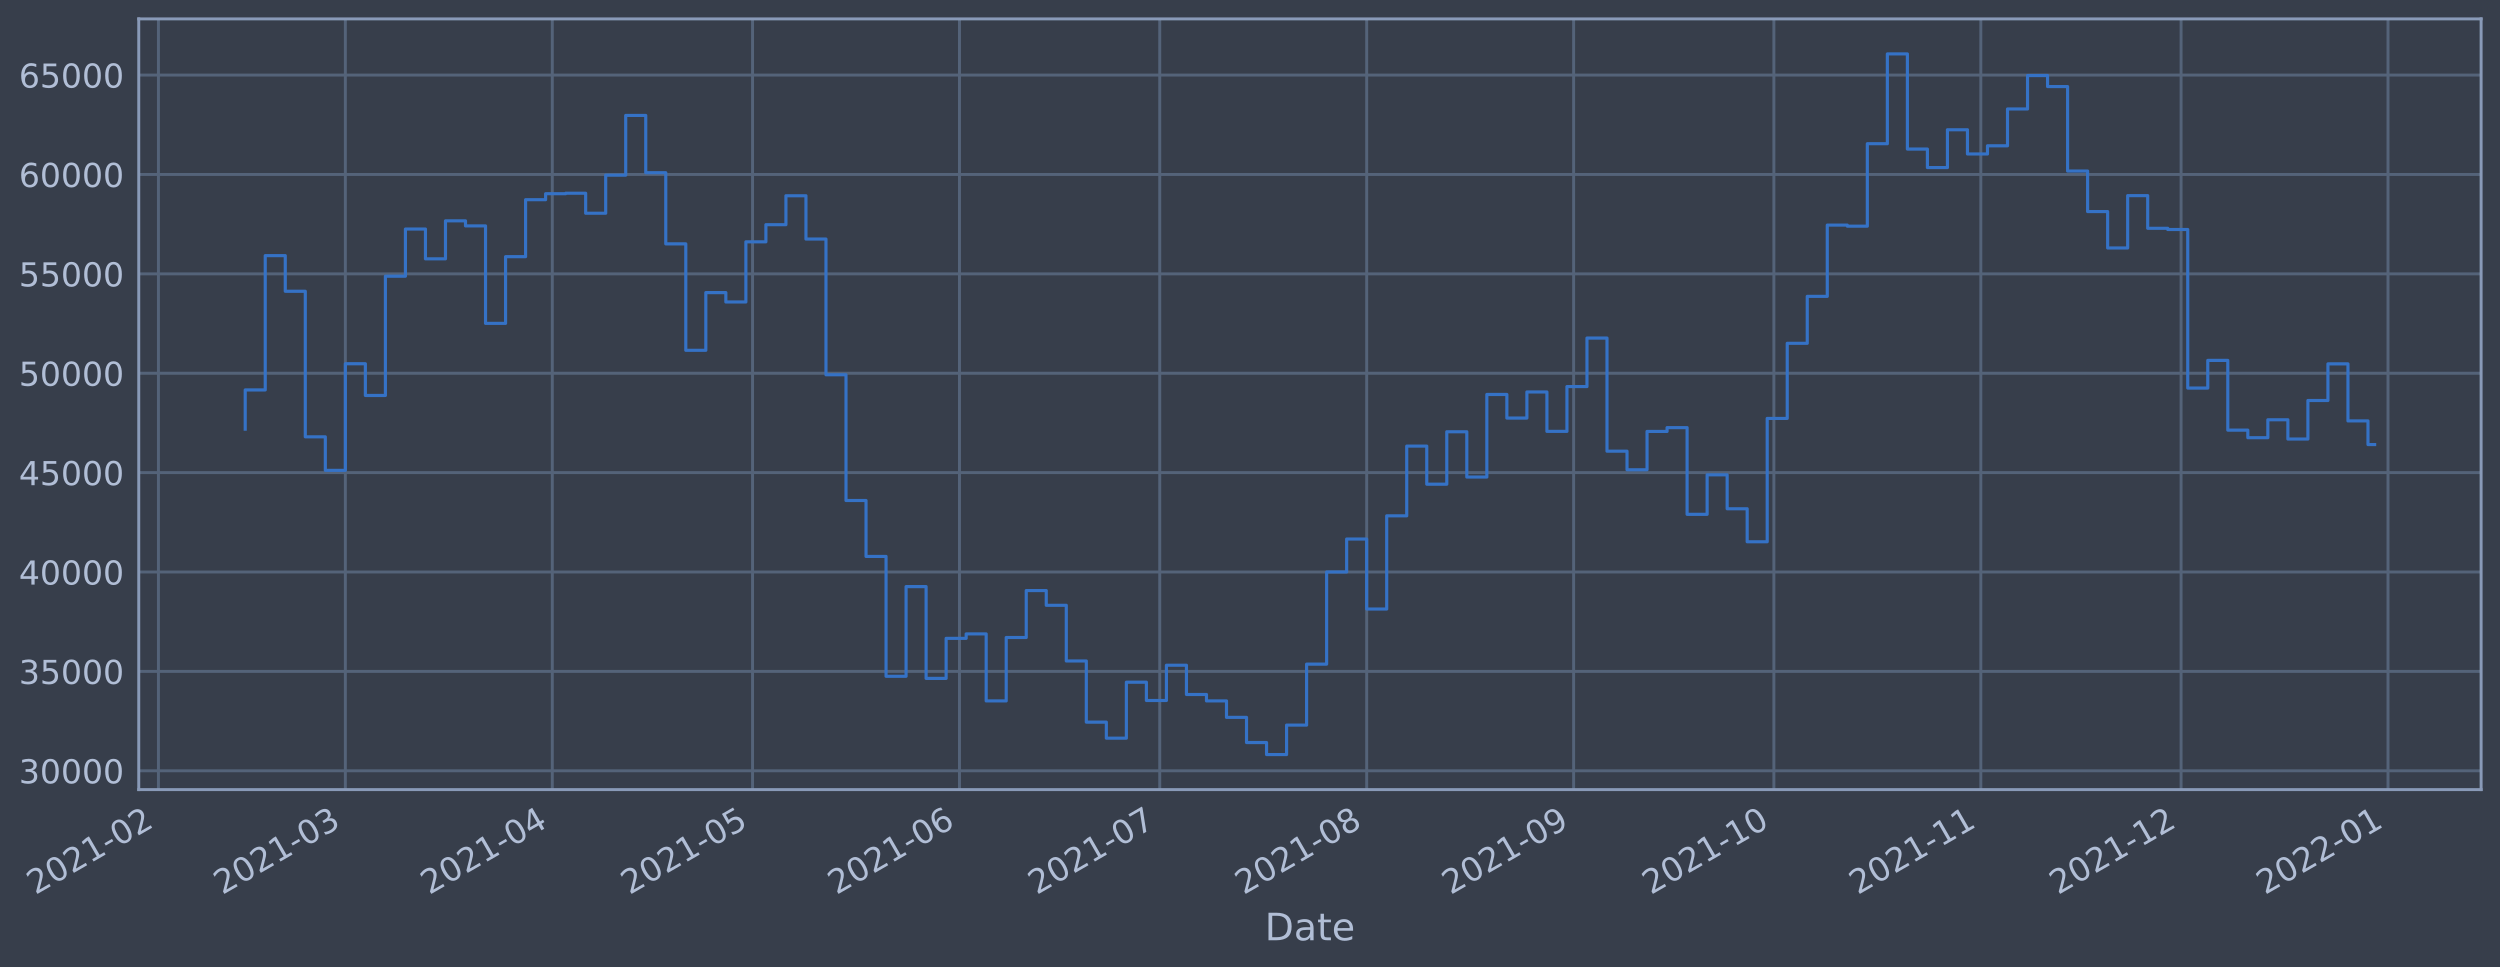
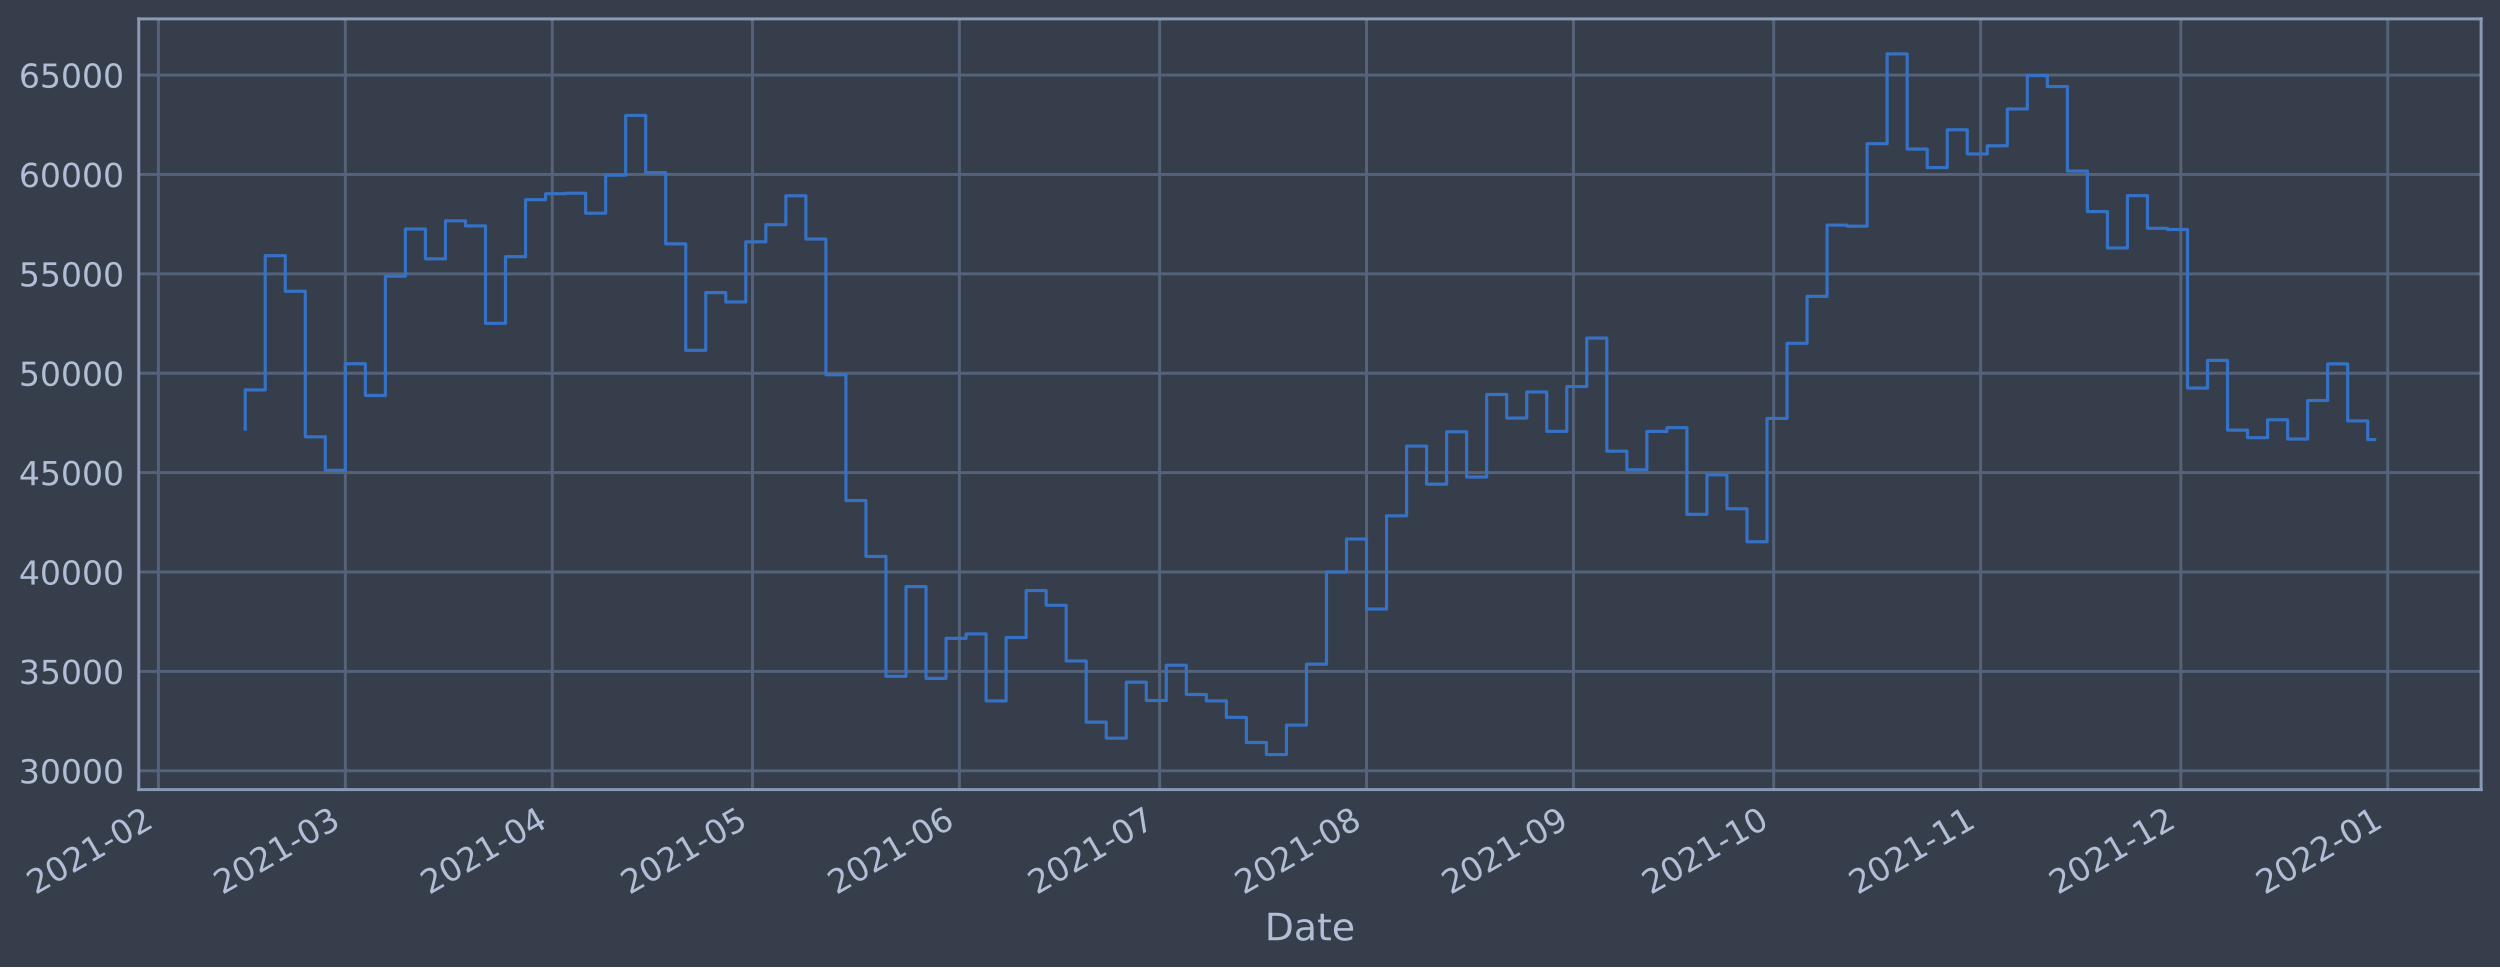
<svg xmlns="http://www.w3.org/2000/svg" xmlns:xlink="http://www.w3.org/1999/xlink" width="952.884pt" height="368.58pt" viewBox="0 0 952.884 368.58" version="1.1">
  <defs>
    <style type="text/css">*{stroke-linejoin: round; stroke-linecap: butt}</style>
  </defs>
  <g id="figure_1">
    <g id="patch_1">
      <path d="M 0 368.58  L 952.884 368.58  L 952.884 0  L 0 0  z " style="fill: #373e4b" />
    </g>
    <g id="axes_1">
      <g id="patch_2">
        <path d="M 52.884 300.96  L 945.684 300.96  L 945.684 7.2  L 52.884 7.2  z " style="fill: #373e4b" />
      </g>
      <g id="matplotlib.axis_1">
        <g id="xtick_1">
          <g id="line2d_1">
-             <path d="M 60.389 300.96  L 60.389 7.2  " clip-path="url(#pfb10d184de)" style="fill: none; stroke: #546379; stroke-width: 1.12; stroke-linecap: square" />
+             <path d="M 60.394 300.96  L 60.394 7.2  " clip-path="url(#pb49ba6c6cc)" style="fill: none; stroke: #546379; stroke-width: 1.12; stroke-linecap: square" />
          </g>
          <g id="line2d_2" />
          <g id="text_1">
-             <g style="fill: #b1bed6" transform="translate(13.48584 341.1745)rotate(-30)scale(0.126 -0.126)">
+             <g style="fill: #b1bed6" transform="translate(13.49024 341.1745)rotate(-30)scale(0.126 -0.126)">
              <defs>
                <path id="DejaVuSans-32" d="M 1228 531  L 3431 531  L 3431 0  L 469 0  L 469 531  Q 828 903 1448 1529  Q 2069 2156 2228 2338  Q 2531 2678 2651 2914  Q 2772 3150 2772 3378  Q 2772 3750 2511 3984  Q 2250 4219 1831 4219  Q 1534 4219 1204 4116  Q 875 4013 500 3803  L 500 4441  Q 881 4594 1212 4672  Q 1544 4750 1819 4750  Q 2544 4750 2975 4387  Q 3406 4025 3406 3419  Q 3406 3131 3298 2873  Q 3191 2616 2906 2266  Q 2828 2175 2409 1742  Q 1991 1309 1228 531  z " transform="scale(0.015625)" />
                <path id="DejaVuSans-30" d="M 2034 4250  Q 1547 4250 1301 3770  Q 1056 3291 1056 2328  Q 1056 1369 1301 889  Q 1547 409 2034 409  Q 2525 409 2770 889  Q 3016 1369 3016 2328  Q 3016 3291 2770 3770  Q 2525 4250 2034 4250  z M 2034 4750  Q 2819 4750 3233 4129  Q 3647 3509 3647 2328  Q 3647 1150 3233 529  Q 2819 -91 2034 -91  Q 1250 -91 836 529  Q 422 1150 422 2328  Q 422 3509 836 4129  Q 1250 4750 2034 4750  z " transform="scale(0.015625)" />
                <path id="DejaVuSans-31" d="M 794 531  L 1825 531  L 1825 4091  L 703 3866  L 703 4441  L 1819 4666  L 2450 4666  L 2450 531  L 3481 531  L 3481 0  L 794 0  L 794 531  z " transform="scale(0.015625)" />
                <path id="DejaVuSans-2d" d="M 313 2009  L 1997 2009  L 1997 1497  L 313 1497  L 313 2009  z " transform="scale(0.015625)" />
              </defs>
              <use xlink:href="#DejaVuSans-32" />
              <use xlink:href="#DejaVuSans-30" x="63.623" />
              <use xlink:href="#DejaVuSans-32" x="127.246" />
              <use xlink:href="#DejaVuSans-31" x="190.869" />
              <use xlink:href="#DejaVuSans-2d" x="254.492" />
              <use xlink:href="#DejaVuSans-30" x="290.576" />
              <use xlink:href="#DejaVuSans-32" x="354.199" />
            </g>
          </g>
        </g>
        <g id="xtick_2">
          <g id="line2d_3">
-             <path d="M 131.631 300.96  L 131.631 7.2  " clip-path="url(#pfb10d184de)" style="fill: none; stroke: #546379; stroke-width: 1.12; stroke-linecap: square" />
+             <path d="M 131.626 300.96  L 131.626 7.2  " clip-path="url(#pb49ba6c6cc)" style="fill: none; stroke: #546379; stroke-width: 1.12; stroke-linecap: square" />
          </g>
          <g id="line2d_4" />
          <g id="text_2">
-             <g style="fill: #b1bed6" transform="translate(84.72743 341.1745)rotate(-30)scale(0.126 -0.126)">
+             <g style="fill: #b1bed6" transform="translate(84.72236 341.1745)rotate(-30)scale(0.126 -0.126)">
              <defs>
                <path id="DejaVuSans-33" d="M 2597 2516  Q 3050 2419 3304 2112  Q 3559 1806 3559 1356  Q 3559 666 3084 287  Q 2609 -91 1734 -91  Q 1441 -91 1130 -33  Q 819 25 488 141  L 488 750  Q 750 597 1062 519  Q 1375 441 1716 441  Q 2309 441 2620 675  Q 2931 909 2931 1356  Q 2931 1769 2642 2001  Q 2353 2234 1838 2234  L 1294 2234  L 1294 2753  L 1863 2753  Q 2328 2753 2575 2939  Q 2822 3125 2822 3475  Q 2822 3834 2567 4026  Q 2313 4219 1838 4219  Q 1578 4219 1281 4162  Q 984 4106 628 3988  L 628 4550  Q 988 4650 1302 4700  Q 1616 4750 1894 4750  Q 2613 4750 3031 4423  Q 3450 4097 3450 3541  Q 3450 3153 3228 2886  Q 3006 2619 2597 2516  z " transform="scale(0.015625)" />
              </defs>
              <use xlink:href="#DejaVuSans-32" />
              <use xlink:href="#DejaVuSans-30" x="63.623" />
              <use xlink:href="#DejaVuSans-32" x="127.246" />
              <use xlink:href="#DejaVuSans-31" x="190.869" />
              <use xlink:href="#DejaVuSans-2d" x="254.492" />
              <use xlink:href="#DejaVuSans-30" x="290.576" />
              <use xlink:href="#DejaVuSans-33" x="354.199" />
            </g>
          </g>
        </g>
        <g id="xtick_3">
          <g id="line2d_5">
-             <path d="M 210.505 300.96  L 210.505 7.2  " clip-path="url(#pfb10d184de)" style="fill: none; stroke: #546379; stroke-width: 1.12; stroke-linecap: square" />
+             <path d="M 210.49 300.96  L 210.49 7.2  " clip-path="url(#pb49ba6c6cc)" style="fill: none; stroke: #546379; stroke-width: 1.12; stroke-linecap: square" />
          </g>
          <g id="line2d_6" />
          <g id="text_3">
-             <g style="fill: #b1bed6" transform="translate(163.602 341.1745)rotate(-30)scale(0.126 -0.126)">
+             <g style="fill: #b1bed6" transform="translate(163.5865 341.1745)rotate(-30)scale(0.126 -0.126)">
              <defs>
                <path id="DejaVuSans-34" d="M 2419 4116  L 825 1625  L 2419 1625  L 2419 4116  z M 2253 4666  L 3047 4666  L 3047 1625  L 3713 1625  L 3713 1100  L 3047 1100  L 3047 0  L 2419 0  L 2419 1100  L 313 1100  L 313 1709  L 2253 4666  z " transform="scale(0.015625)" />
              </defs>
              <use xlink:href="#DejaVuSans-32" />
              <use xlink:href="#DejaVuSans-30" x="63.623" />
              <use xlink:href="#DejaVuSans-32" x="127.246" />
              <use xlink:href="#DejaVuSans-31" x="190.869" />
              <use xlink:href="#DejaVuSans-2d" x="254.492" />
              <use xlink:href="#DejaVuSans-30" x="290.576" />
              <use xlink:href="#DejaVuSans-34" x="354.199" />
            </g>
          </g>
        </g>
        <g id="xtick_4">
          <g id="line2d_7">
-             <path d="M 286.836 300.96  L 286.836 7.2  " clip-path="url(#pfb10d184de)" style="fill: none; stroke: #546379; stroke-width: 1.12; stroke-linecap: square" />
+             <path d="M 286.81 300.96  L 286.81 7.2  " clip-path="url(#pb49ba6c6cc)" style="fill: none; stroke: #546379; stroke-width: 1.12; stroke-linecap: square" />
          </g>
          <g id="line2d_8" />
          <g id="text_4">
-             <g style="fill: #b1bed6" transform="translate(239.9323 341.1745)rotate(-30)scale(0.126 -0.126)">
+             <g style="fill: #b1bed6" transform="translate(239.9066 341.1745)rotate(-30)scale(0.126 -0.126)">
              <defs>
                <path id="DejaVuSans-35" d="M 691 4666  L 3169 4666  L 3169 4134  L 1269 4134  L 1269 2991  Q 1406 3038 1543 3061  Q 1681 3084 1819 3084  Q 2600 3084 3056 2656  Q 3513 2228 3513 1497  Q 3513 744 3044 326  Q 2575 -91 1722 -91  Q 1428 -91 1123 -41  Q 819 9 494 109  L 494 744  Q 775 591 1075 516  Q 1375 441 1709 441  Q 2250 441 2565 725  Q 2881 1009 2881 1497  Q 2881 1984 2565 2268  Q 2250 2553 1709 2553  Q 1456 2553 1204 2497  Q 953 2441 691 2322  L 691 4666  z " transform="scale(0.015625)" />
              </defs>
              <use xlink:href="#DejaVuSans-32" />
              <use xlink:href="#DejaVuSans-30" x="63.623" />
              <use xlink:href="#DejaVuSans-32" x="127.246" />
              <use xlink:href="#DejaVuSans-31" x="190.869" />
              <use xlink:href="#DejaVuSans-2d" x="254.492" />
              <use xlink:href="#DejaVuSans-30" x="290.576" />
              <use xlink:href="#DejaVuSans-35" x="354.199" />
            </g>
          </g>
        </g>
        <g id="xtick_5">
          <g id="line2d_9">
-             <path d="M 365.71 300.96  L 365.71 7.2  " clip-path="url(#pfb10d184de)" style="fill: none; stroke: #546379; stroke-width: 1.12; stroke-linecap: square" />
+             <path d="M 365.674 300.96  L 365.674 7.2  " clip-path="url(#pb49ba6c6cc)" style="fill: none; stroke: #546379; stroke-width: 1.12; stroke-linecap: square" />
          </g>
          <g id="line2d_10" />
          <g id="text_5">
-             <g style="fill: #b1bed6" transform="translate(318.8069 341.1745)rotate(-30)scale(0.126 -0.126)">
+             <g style="fill: #b1bed6" transform="translate(318.7708 341.1745)rotate(-30)scale(0.126 -0.126)">
              <defs>
                <path id="DejaVuSans-36" d="M 2113 2584  Q 1688 2584 1439 2293  Q 1191 2003 1191 1497  Q 1191 994 1439 701  Q 1688 409 2113 409  Q 2538 409 2786 701  Q 3034 994 3034 1497  Q 3034 2003 2786 2293  Q 2538 2584 2113 2584  z M 3366 4563  L 3366 3988  Q 3128 4100 2886 4159  Q 2644 4219 2406 4219  Q 1781 4219 1451 3797  Q 1122 3375 1075 2522  Q 1259 2794 1537 2939  Q 1816 3084 2150 3084  Q 2853 3084 3261 2657  Q 3669 2231 3669 1497  Q 3669 778 3244 343  Q 2819 -91 2113 -91  Q 1303 -91 875 529  Q 447 1150 447 2328  Q 447 3434 972 4092  Q 1497 4750 2381 4750  Q 2619 4750 2861 4703  Q 3103 4656 3366 4563  z " transform="scale(0.015625)" />
              </defs>
              <use xlink:href="#DejaVuSans-32" />
              <use xlink:href="#DejaVuSans-30" x="63.623" />
              <use xlink:href="#DejaVuSans-32" x="127.246" />
              <use xlink:href="#DejaVuSans-31" x="190.869" />
              <use xlink:href="#DejaVuSans-2d" x="254.492" />
              <use xlink:href="#DejaVuSans-30" x="290.576" />
              <use xlink:href="#DejaVuSans-36" x="354.199" />
            </g>
          </g>
        </g>
        <g id="xtick_6">
          <g id="line2d_11">
-             <path d="M 442.04 300.96  L 442.04 7.2  " clip-path="url(#pfb10d184de)" style="fill: none; stroke: #546379; stroke-width: 1.12; stroke-linecap: square" />
+             <path d="M 441.994 300.96  L 441.994 7.2  " clip-path="url(#pb49ba6c6cc)" style="fill: none; stroke: #546379; stroke-width: 1.12; stroke-linecap: square" />
          </g>
          <g id="line2d_12" />
          <g id="text_6">
-             <g style="fill: #b1bed6" transform="translate(395.1372 341.1745)rotate(-30)scale(0.126 -0.126)">
+             <g style="fill: #b1bed6" transform="translate(395.0909 341.1745)rotate(-30)scale(0.126 -0.126)">
              <defs>
                <path id="DejaVuSans-37" d="M 525 4666  L 3525 4666  L 3525 4397  L 1831 0  L 1172 0  L 2766 4134  L 525 4134  L 525 4666  z " transform="scale(0.015625)" />
              </defs>
              <use xlink:href="#DejaVuSans-32" />
              <use xlink:href="#DejaVuSans-30" x="63.623" />
              <use xlink:href="#DejaVuSans-32" x="127.246" />
              <use xlink:href="#DejaVuSans-31" x="190.869" />
              <use xlink:href="#DejaVuSans-2d" x="254.492" />
              <use xlink:href="#DejaVuSans-30" x="290.576" />
              <use xlink:href="#DejaVuSans-37" x="354.199" />
            </g>
          </g>
        </g>
        <g id="xtick_7">
          <g id="line2d_13">
-             <path d="M 520.915 300.96  L 520.915 7.2  " clip-path="url(#pfb10d184de)" style="fill: none; stroke: #546379; stroke-width: 1.12; stroke-linecap: square" />
+             <path d="M 520.858 300.96  L 520.858 7.2  " clip-path="url(#pb49ba6c6cc)" style="fill: none; stroke: #546379; stroke-width: 1.12; stroke-linecap: square" />
          </g>
          <g id="line2d_14" />
          <g id="text_7">
-             <g style="fill: #b1bed6" transform="translate(474.0118 341.1745)rotate(-30)scale(0.126 -0.126)">
+             <g style="fill: #b1bed6" transform="translate(473.955 341.1745)rotate(-30)scale(0.126 -0.126)">
              <defs>
                <path id="DejaVuSans-38" d="M 2034 2216  Q 1584 2216 1326 1975  Q 1069 1734 1069 1313  Q 1069 891 1326 650  Q 1584 409 2034 409  Q 2484 409 2743 651  Q 3003 894 3003 1313  Q 3003 1734 2745 1975  Q 2488 2216 2034 2216  z M 1403 2484  Q 997 2584 770 2862  Q 544 3141 544 3541  Q 544 4100 942 4425  Q 1341 4750 2034 4750  Q 2731 4750 3128 4425  Q 3525 4100 3525 3541  Q 3525 3141 3298 2862  Q 3072 2584 2669 2484  Q 3125 2378 3379 2068  Q 3634 1759 3634 1313  Q 3634 634 3220 271  Q 2806 -91 2034 -91  Q 1263 -91 848 271  Q 434 634 434 1313  Q 434 1759 690 2068  Q 947 2378 1403 2484  z M 1172 3481  Q 1172 3119 1398 2916  Q 1625 2713 2034 2713  Q 2441 2713 2670 2916  Q 2900 3119 2900 3481  Q 2900 3844 2670 4047  Q 2441 4250 2034 4250  Q 1625 4250 1398 4047  Q 1172 3844 1172 3481  z " transform="scale(0.015625)" />
              </defs>
              <use xlink:href="#DejaVuSans-32" />
              <use xlink:href="#DejaVuSans-30" x="63.623" />
              <use xlink:href="#DejaVuSans-32" x="127.246" />
              <use xlink:href="#DejaVuSans-31" x="190.869" />
              <use xlink:href="#DejaVuSans-2d" x="254.492" />
              <use xlink:href="#DejaVuSans-30" x="290.576" />
              <use xlink:href="#DejaVuSans-38" x="354.199" />
            </g>
          </g>
        </g>
        <g id="xtick_8">
          <g id="line2d_15">
-             <path d="M 599.79 300.96  L 599.79 7.2  " clip-path="url(#pfb10d184de)" style="fill: none; stroke: #546379; stroke-width: 1.12; stroke-linecap: square" />
+             <path d="M 599.722 300.96  L 599.722 7.2  " clip-path="url(#pb49ba6c6cc)" style="fill: none; stroke: #546379; stroke-width: 1.12; stroke-linecap: square" />
          </g>
          <g id="line2d_16" />
          <g id="text_8">
-             <g style="fill: #b1bed6" transform="translate(552.8864 341.1745)rotate(-30)scale(0.126 -0.126)">
+             <g style="fill: #b1bed6" transform="translate(552.8192 341.1745)rotate(-30)scale(0.126 -0.126)">
              <defs>
                <path id="DejaVuSans-39" d="M 703 97  L 703 672  Q 941 559 1184 500  Q 1428 441 1663 441  Q 2288 441 2617 861  Q 2947 1281 2994 2138  Q 2813 1869 2534 1725  Q 2256 1581 1919 1581  Q 1219 1581 811 2004  Q 403 2428 403 3163  Q 403 3881 828 4315  Q 1253 4750 1959 4750  Q 2769 4750 3195 4129  Q 3622 3509 3622 2328  Q 3622 1225 3098 567  Q 2575 -91 1691 -91  Q 1453 -91 1209 -44  Q 966 3 703 97  z M 1959 2075  Q 2384 2075 2632 2365  Q 2881 2656 2881 3163  Q 2881 3666 2632 3958  Q 2384 4250 1959 4250  Q 1534 4250 1286 3958  Q 1038 3666 1038 3163  Q 1038 2656 1286 2365  Q 1534 2075 1959 2075  z " transform="scale(0.015625)" />
              </defs>
              <use xlink:href="#DejaVuSans-32" />
              <use xlink:href="#DejaVuSans-30" x="63.623" />
              <use xlink:href="#DejaVuSans-32" x="127.246" />
              <use xlink:href="#DejaVuSans-31" x="190.869" />
              <use xlink:href="#DejaVuSans-2d" x="254.492" />
              <use xlink:href="#DejaVuSans-30" x="290.576" />
              <use xlink:href="#DejaVuSans-39" x="354.199" />
            </g>
          </g>
        </g>
        <g id="xtick_9">
          <g id="line2d_17">
-             <path d="M 676.12 300.96  L 676.12 7.2  " clip-path="url(#pfb10d184de)" style="fill: none; stroke: #546379; stroke-width: 1.12; stroke-linecap: square" />
+             <path d="M 676.043 300.96  L 676.043 7.2  " clip-path="url(#pb49ba6c6cc)" style="fill: none; stroke: #546379; stroke-width: 1.12; stroke-linecap: square" />
          </g>
          <g id="line2d_18" />
          <g id="text_9">
-             <g style="fill: #b1bed6" transform="translate(629.2167 341.1745)rotate(-30)scale(0.126 -0.126)">
+             <g style="fill: #b1bed6" transform="translate(629.1393 341.1745)rotate(-30)scale(0.126 -0.126)">
              <use xlink:href="#DejaVuSans-32" />
              <use xlink:href="#DejaVuSans-30" x="63.623" />
              <use xlink:href="#DejaVuSans-32" x="127.246" />
              <use xlink:href="#DejaVuSans-31" x="190.869" />
              <use xlink:href="#DejaVuSans-2d" x="254.492" />
              <use xlink:href="#DejaVuSans-31" x="290.576" />
              <use xlink:href="#DejaVuSans-30" x="354.199" />
            </g>
          </g>
        </g>
        <g id="xtick_10">
          <g id="line2d_19">
-             <path d="M 754.995 300.96  L 754.995 7.2  " clip-path="url(#pfb10d184de)" style="fill: none; stroke: #546379; stroke-width: 1.12; stroke-linecap: square" />
+             <path d="M 754.907 300.96  L 754.907 7.2  " clip-path="url(#pb49ba6c6cc)" style="fill: none; stroke: #546379; stroke-width: 1.12; stroke-linecap: square" />
          </g>
          <g id="line2d_20" />
          <g id="text_10">
-             <g style="fill: #b1bed6" transform="translate(708.0913 341.1745)rotate(-30)scale(0.126 -0.126)">
+             <g style="fill: #b1bed6" transform="translate(708.0035 341.1745)rotate(-30)scale(0.126 -0.126)">
              <use xlink:href="#DejaVuSans-32" />
              <use xlink:href="#DejaVuSans-30" x="63.623" />
              <use xlink:href="#DejaVuSans-32" x="127.246" />
              <use xlink:href="#DejaVuSans-31" x="190.869" />
              <use xlink:href="#DejaVuSans-2d" x="254.492" />
              <use xlink:href="#DejaVuSans-31" x="290.576" />
              <use xlink:href="#DejaVuSans-31" x="354.199" />
            </g>
          </g>
        </g>
        <g id="xtick_11">
          <g id="line2d_21">
-             <path d="M 831.325 300.96  L 831.325 7.2  " clip-path="url(#pfb10d184de)" style="fill: none; stroke: #546379; stroke-width: 1.12; stroke-linecap: square" />
+             <path d="M 831.227 300.96  L 831.227 7.2  " clip-path="url(#pb49ba6c6cc)" style="fill: none; stroke: #546379; stroke-width: 1.12; stroke-linecap: square" />
          </g>
          <g id="line2d_22" />
          <g id="text_11">
-             <g style="fill: #b1bed6" transform="translate(784.4216 341.1745)rotate(-30)scale(0.126 -0.126)">
+             <g style="fill: #b1bed6" transform="translate(784.3236 341.1745)rotate(-30)scale(0.126 -0.126)">
              <use xlink:href="#DejaVuSans-32" />
              <use xlink:href="#DejaVuSans-30" x="63.623" />
              <use xlink:href="#DejaVuSans-32" x="127.246" />
              <use xlink:href="#DejaVuSans-31" x="190.869" />
              <use xlink:href="#DejaVuSans-2d" x="254.492" />
              <use xlink:href="#DejaVuSans-31" x="290.576" />
              <use xlink:href="#DejaVuSans-32" x="354.199" />
            </g>
          </g>
        </g>
        <g id="xtick_12">
          <g id="line2d_23">
-             <path d="M 910.199 300.96  L 910.199 7.2  " clip-path="url(#pfb10d184de)" style="fill: none; stroke: #546379; stroke-width: 1.12; stroke-linecap: square" />
+             <path d="M 910.091 300.96  L 910.091 7.2  " clip-path="url(#pb49ba6c6cc)" style="fill: none; stroke: #546379; stroke-width: 1.12; stroke-linecap: square" />
          </g>
          <g id="line2d_24" />
          <g id="text_12">
-             <g style="fill: #b1bed6" transform="translate(863.2962 341.1745)rotate(-30)scale(0.126 -0.126)">
+             <g style="fill: #b1bed6" transform="translate(863.1877 341.1745)rotate(-30)scale(0.126 -0.126)">
              <use xlink:href="#DejaVuSans-32" />
              <use xlink:href="#DejaVuSans-30" x="63.623" />
              <use xlink:href="#DejaVuSans-32" x="127.246" />
              <use xlink:href="#DejaVuSans-32" x="190.869" />
              <use xlink:href="#DejaVuSans-2d" x="254.492" />
              <use xlink:href="#DejaVuSans-30" x="290.576" />
              <use xlink:href="#DejaVuSans-31" x="354.199" />
            </g>
          </g>
        </g>
        <g id="text_13">
          <g style="fill: #b1bed6" transform="translate(482.0746 358.3856)scale(0.144 -0.144)">
            <defs>
              <path id="DejaVuSans-44" d="M 1259 4147  L 1259 519  L 2022 519  Q 2988 519 3436 956  Q 3884 1394 3884 2338  Q 3884 3275 3436 3711  Q 2988 4147 2022 4147  L 1259 4147  z M 628 4666  L 1925 4666  Q 3281 4666 3915 4102  Q 4550 3538 4550 2338  Q 4550 1131 3912 565  Q 3275 0 1925 0  L 628 0  L 628 4666  z " transform="scale(0.015625)" />
              <path id="DejaVuSans-61" d="M 2194 1759  Q 1497 1759 1228 1600  Q 959 1441 959 1056  Q 959 750 1161 570  Q 1363 391 1709 391  Q 2188 391 2477 730  Q 2766 1069 2766 1631  L 2766 1759  L 2194 1759  z M 3341 1997  L 3341 0  L 2766 0  L 2766 531  Q 2569 213 2275 61  Q 1981 -91 1556 -91  Q 1019 -91 701 211  Q 384 513 384 1019  Q 384 1609 779 1909  Q 1175 2209 1959 2209  L 2766 2209  L 2766 2266  Q 2766 2663 2505 2880  Q 2244 3097 1772 3097  Q 1472 3097 1187 3025  Q 903 2953 641 2809  L 641 3341  Q 956 3463 1253 3523  Q 1550 3584 1831 3584  Q 2591 3584 2966 3190  Q 3341 2797 3341 1997  z " transform="scale(0.015625)" />
              <path id="DejaVuSans-74" d="M 1172 4494  L 1172 3500  L 2356 3500  L 2356 3053  L 1172 3053  L 1172 1153  Q 1172 725 1289 603  Q 1406 481 1766 481  L 2356 481  L 2356 0  L 1766 0  Q 1100 0 847 248  Q 594 497 594 1153  L 594 3053  L 172 3053  L 172 3500  L 594 3500  L 594 4494  L 1172 4494  z " transform="scale(0.015625)" />
              <path id="DejaVuSans-65" d="M 3597 1894  L 3597 1613  L 953 1613  Q 991 1019 1311 708  Q 1631 397 2203 397  Q 2534 397 2845 478  Q 3156 559 3463 722  L 3463 178  Q 3153 47 2828 -22  Q 2503 -91 2169 -91  Q 1331 -91 842 396  Q 353 884 353 1716  Q 353 2575 817 3079  Q 1281 3584 2069 3584  Q 2775 3584 3186 3129  Q 3597 2675 3597 1894  z M 3022 2063  Q 3016 2534 2758 2815  Q 2500 3097 2075 3097  Q 1594 3097 1305 2825  Q 1016 2553 972 2059  L 3022 2063  z " transform="scale(0.015625)" />
            </defs>
            <use xlink:href="#DejaVuSans-44" />
            <use xlink:href="#DejaVuSans-61" x="77.002" />
            <use xlink:href="#DejaVuSans-74" x="138.281" />
            <use xlink:href="#DejaVuSans-65" x="177.49" />
          </g>
        </g>
      </g>
      <g id="matplotlib.axis_2">
        <g id="ytick_1">
          <g id="line2d_25">
-             <path d="M 52.884 293.789  L 945.684 293.789  " clip-path="url(#pfb10d184de)" style="fill: none; stroke: #546379; stroke-width: 1.12; stroke-linecap: square" />
+             <path d="M 52.884 293.789  L 945.684 293.789  " clip-path="url(#pb49ba6c6cc)" style="fill: none; stroke: #546379; stroke-width: 1.12; stroke-linecap: square" />
          </g>
          <g id="line2d_26" />
          <g id="text_14">
            <g style="fill: #b1bed6" transform="translate(7.2 298.5763)scale(0.126 -0.126)">
              <use xlink:href="#DejaVuSans-33" />
              <use xlink:href="#DejaVuSans-30" x="63.623" />
              <use xlink:href="#DejaVuSans-30" x="127.246" />
              <use xlink:href="#DejaVuSans-30" x="190.869" />
              <use xlink:href="#DejaVuSans-30" x="254.492" />
            </g>
          </g>
        </g>
        <g id="ytick_2">
          <g id="line2d_27">
-             <path d="M 52.884 255.907  L 945.684 255.907  " clip-path="url(#pfb10d184de)" style="fill: none; stroke: #546379; stroke-width: 1.12; stroke-linecap: square" />
+             <path d="M 52.884 255.907  L 945.684 255.907  " clip-path="url(#pb49ba6c6cc)" style="fill: none; stroke: #546379; stroke-width: 1.12; stroke-linecap: square" />
          </g>
          <g id="line2d_28" />
          <g id="text_15">
            <g style="fill: #b1bed6" transform="translate(7.2 260.6936)scale(0.126 -0.126)">
              <use xlink:href="#DejaVuSans-33" />
              <use xlink:href="#DejaVuSans-35" x="63.623" />
              <use xlink:href="#DejaVuSans-30" x="127.246" />
              <use xlink:href="#DejaVuSans-30" x="190.869" />
              <use xlink:href="#DejaVuSans-30" x="254.492" />
            </g>
          </g>
        </g>
        <g id="ytick_3">
          <g id="line2d_29">
-             <path d="M 52.884 218.024  L 945.684 218.024  " clip-path="url(#pfb10d184de)" style="fill: none; stroke: #546379; stroke-width: 1.12; stroke-linecap: square" />
+             <path d="M 52.884 218.024  L 945.684 218.024  " clip-path="url(#pb49ba6c6cc)" style="fill: none; stroke: #546379; stroke-width: 1.12; stroke-linecap: square" />
          </g>
          <g id="line2d_30" />
          <g id="text_16">
            <g style="fill: #b1bed6" transform="translate(7.2 222.811)scale(0.126 -0.126)">
              <use xlink:href="#DejaVuSans-34" />
              <use xlink:href="#DejaVuSans-30" x="63.623" />
              <use xlink:href="#DejaVuSans-30" x="127.246" />
              <use xlink:href="#DejaVuSans-30" x="190.869" />
              <use xlink:href="#DejaVuSans-30" x="254.492" />
            </g>
          </g>
        </g>
        <g id="ytick_4">
          <g id="line2d_31">
-             <path d="M 52.884 180.141  L 945.684 180.141  " clip-path="url(#pfb10d184de)" style="fill: none; stroke: #546379; stroke-width: 1.12; stroke-linecap: square" />
+             <path d="M 52.884 180.141  L 945.684 180.141  " clip-path="url(#pb49ba6c6cc)" style="fill: none; stroke: #546379; stroke-width: 1.12; stroke-linecap: square" />
          </g>
          <g id="line2d_32" />
          <g id="text_17">
            <g style="fill: #b1bed6" transform="translate(7.2 184.9284)scale(0.126 -0.126)">
              <use xlink:href="#DejaVuSans-34" />
              <use xlink:href="#DejaVuSans-35" x="63.623" />
              <use xlink:href="#DejaVuSans-30" x="127.246" />
              <use xlink:href="#DejaVuSans-30" x="190.869" />
              <use xlink:href="#DejaVuSans-30" x="254.492" />
            </g>
          </g>
        </g>
        <g id="ytick_5">
          <g id="line2d_33">
-             <path d="M 52.884 142.259  L 945.684 142.259  " clip-path="url(#pfb10d184de)" style="fill: none; stroke: #546379; stroke-width: 1.12; stroke-linecap: square" />
+             <path d="M 52.884 142.259  L 945.684 142.259  " clip-path="url(#pb49ba6c6cc)" style="fill: none; stroke: #546379; stroke-width: 1.12; stroke-linecap: square" />
          </g>
          <g id="line2d_34" />
          <g id="text_18">
            <g style="fill: #b1bed6" transform="translate(7.2 147.0457)scale(0.126 -0.126)">
              <use xlink:href="#DejaVuSans-35" />
              <use xlink:href="#DejaVuSans-30" x="63.623" />
              <use xlink:href="#DejaVuSans-30" x="127.246" />
              <use xlink:href="#DejaVuSans-30" x="190.869" />
              <use xlink:href="#DejaVuSans-30" x="254.492" />
            </g>
          </g>
        </g>
        <g id="ytick_6">
          <g id="line2d_35">
-             <path d="M 52.884 104.376  L 945.684 104.376  " clip-path="url(#pfb10d184de)" style="fill: none; stroke: #546379; stroke-width: 1.12; stroke-linecap: square" />
+             <path d="M 52.884 104.376  L 945.684 104.376  " clip-path="url(#pb49ba6c6cc)" style="fill: none; stroke: #546379; stroke-width: 1.12; stroke-linecap: square" />
          </g>
          <g id="line2d_36" />
          <g id="text_19">
            <g style="fill: #b1bed6" transform="translate(7.2 109.1631)scale(0.126 -0.126)">
              <use xlink:href="#DejaVuSans-35" />
              <use xlink:href="#DejaVuSans-35" x="63.623" />
              <use xlink:href="#DejaVuSans-30" x="127.246" />
              <use xlink:href="#DejaVuSans-30" x="190.869" />
              <use xlink:href="#DejaVuSans-30" x="254.492" />
            </g>
          </g>
        </g>
        <g id="ytick_7">
          <g id="line2d_37">
-             <path d="M 52.884 66.493  L 945.684 66.493  " clip-path="url(#pfb10d184de)" style="fill: none; stroke: #546379; stroke-width: 1.12; stroke-linecap: square" />
+             <path d="M 52.884 66.493  L 945.684 66.493  " clip-path="url(#pb49ba6c6cc)" style="fill: none; stroke: #546379; stroke-width: 1.12; stroke-linecap: square" />
          </g>
          <g id="line2d_38" />
          <g id="text_20">
            <g style="fill: #b1bed6" transform="translate(7.2 71.28047)scale(0.126 -0.126)">
              <use xlink:href="#DejaVuSans-36" />
              <use xlink:href="#DejaVuSans-30" x="63.623" />
              <use xlink:href="#DejaVuSans-30" x="127.246" />
              <use xlink:href="#DejaVuSans-30" x="190.869" />
              <use xlink:href="#DejaVuSans-30" x="254.492" />
            </g>
          </g>
        </g>
        <g id="ytick_8">
          <g id="line2d_39">
-             <path d="M 52.884 28.611  L 945.684 28.611  " clip-path="url(#pfb10d184de)" style="fill: none; stroke: #546379; stroke-width: 1.12; stroke-linecap: square" />
+             <path d="M 52.884 28.611  L 945.684 28.611  " clip-path="url(#pb49ba6c6cc)" style="fill: none; stroke: #546379; stroke-width: 1.12; stroke-linecap: square" />
          </g>
          <g id="line2d_40" />
          <g id="text_21">
            <g style="fill: #b1bed6" transform="translate(7.2 33.39783)scale(0.126 -0.126)">
              <use xlink:href="#DejaVuSans-36" />
              <use xlink:href="#DejaVuSans-35" x="63.623" />
              <use xlink:href="#DejaVuSans-30" x="127.246" />
              <use xlink:href="#DejaVuSans-30" x="190.869" />
              <use xlink:href="#DejaVuSans-30" x="254.492" />
            </g>
          </g>
        </g>
      </g>
      <g id="line2d_41">
-         <path d="M 93.466 163.585  L 93.466 148.622  L 101.099 148.622  L 101.099 97.432  L 108.732 97.432  L 108.732 111.018  L 116.365 111.018  L 116.365 166.5  L 123.998 166.5  L 123.998 179.278  L 131.631 179.278  L 131.631 138.639  L 139.264 138.639  L 139.264 150.732  L 146.897 150.732  L 146.897 105.274  L 154.53 105.274  L 154.53 87.304  L 162.163 87.304  L 162.163 98.658  L 169.796 98.658  L 169.796 84.178  L 177.429 84.178  L 177.429 86.108  L 185.062 86.108  L 185.062 123.255  L 192.695 123.255  L 192.695 97.831  L 200.328 97.831  L 200.328 76.115  L 207.961 76.115  L 207.961 73.833  L 215.594 73.833  L 215.594 73.66  L 223.227 73.66  L 223.227 81.278  L 230.86 81.278  L 230.86 66.76  L 238.493 66.76  L 238.493 43.998  L 246.126 43.998  L 246.126 65.834  L 253.759 65.834  L 253.759 92.951  L 261.392 92.951  L 261.392 133.522  L 269.025 133.522  L 269.025 111.523  L 276.658 111.523  L 276.658 115.103  L 284.291 115.103  L 284.291 92.174  L 291.924 92.174  L 291.924 85.638  L 299.557 85.638  L 299.557 74.609  L 307.19 74.609  L 307.19 91.117  L 314.823 91.117  L 314.823 142.846  L 322.456 142.846  L 322.456 190.777  L 330.089 190.777  L 330.089 212.082  L 337.722 212.082  L 337.722 257.766  L 345.355 257.766  L 345.355 223.585  L 352.988 223.585  L 352.988 258.576  L 360.622 258.576  L 360.622 243.31  L 368.255 243.31  L 368.255 241.621  L 375.888 241.621  L 375.888 267.159  L 383.521 267.159  L 383.521 242.992  L 391.154 242.992  L 391.154 225.094  L 398.787 225.094  L 398.787 230.716  L 406.42 230.716  L 406.42 251.935  L 414.053 251.935  L 414.053 275.245  L 421.686 275.245  L 421.686 281.359  L 429.319 281.359  L 429.319 260.023  L 436.952 260.023  L 436.952 266.992  L 444.585 266.992  L 444.585 253.563  L 452.218 253.563  L 452.218 264.703  L 459.851 264.703  L 459.851 267.153  L 467.484 267.153  L 467.484 273.434  L 475.117 273.434  L 475.117 283.021  L 482.75 283.021  L 482.75 287.607  L 490.383 287.607  L 490.383 276.379  L 498.016 276.379  L 498.016 253.14  L 505.649 253.14  L 505.649 218.005  L 513.282 218.005  L 513.282 205.454  L 520.915 205.454  L 520.915 232.131  L 528.548 232.131  L 528.548 196.613  L 536.181 196.613  L 536.181 170.038  L 543.814 170.038  L 543.814 184.553  L 551.447 184.553  L 551.447 164.561  L 559.08 164.561  L 559.08 181.824  L 566.713 181.824  L 566.713 150.35  L 574.346 150.35  L 574.346 159.347  L 581.979 159.347  L 581.979 149.404  L 589.612 149.404  L 589.612 164.422  L 597.245 164.422  L 597.245 147.342  L 604.878 147.342  L 604.878 128.855  L 612.511 128.855  L 612.511 171.971  L 620.144 171.971  L 620.144 179.044  L 627.777 179.044  L 627.777 164.442  L 635.41 164.442  L 635.41 162.991  L 643.044 162.991  L 643.044 196.04  L 650.677 196.04  L 650.677 180.983  L 658.31 180.983  L 658.31 193.911  L 665.943 193.911  L 665.943 206.49  L 673.576 206.49  L 673.576 159.479  L 681.209 159.479  L 681.209 130.85  L 688.842 130.85  L 688.842 112.958  L 696.475 112.958  L 696.475 85.798  L 704.108 85.798  L 704.108 86.21  L 711.741 86.21  L 711.741 54.779  L 719.374 54.779  L 719.374 20.553  L 727.007 20.553  L 727.007 56.816  L 734.64 56.816  L 734.64 63.878  L 742.273 63.878  L 742.273 49.452  L 749.906 49.452  L 749.906 58.693  L 757.539 58.693  L 757.539 55.569  L 765.172 55.569  L 765.172 41.542  L 772.805 41.542  L 772.805 28.787  L 780.438 28.787  L 780.438 32.998  L 788.071 32.998  L 788.071 65.188  L 795.704 65.188  L 795.704 80.639  L 803.337 80.639  L 803.337 94.515  L 810.97 94.515  L 810.97 74.559  L 818.603 74.559  L 818.603 87.009  L 826.236 87.009  L 826.236 87.482  L 833.869 87.482  L 833.869 147.912  L 841.502 147.912  L 841.502 137.369  L 849.135 137.369  L 849.135 163.947  L 856.768 163.947  L 856.768 166.829  L 864.401 166.829  L 864.401 160  L 872.034 160  L 872.034 167.342  L 879.667 167.342  L 879.667 152.651  L 887.3 152.651  L 887.3 138.691  L 894.933 138.691  L 894.933 160.433  L 902.566 160.433  L 902.566 169.449  L 905.102 169.449  L 905.102 169.449  " clip-path="url(#pfb10d184de)" style="fill: none; stroke: #3572c6; stroke-width: 1.2; stroke-linecap: square" />
+         <path d="M 93.466 163.585  L 93.466 148.622  L 101.098 148.622  L 101.098 97.432  L 108.73 97.432  L 108.73 111.018  L 116.362 111.018  L 116.362 166.5  L 123.994 166.5  L 123.994 179.278  L 131.626 179.278  L 131.626 138.639  L 139.258 138.639  L 139.258 150.732  L 146.89 150.732  L 146.89 105.274  L 154.522 105.274  L 154.522 87.304  L 162.154 87.304  L 162.154 98.658  L 169.786 98.658  L 169.786 84.178  L 177.418 84.178  L 177.418 86.108  L 185.05 86.108  L 185.05 123.255  L 192.682 123.255  L 192.682 97.831  L 200.314 97.831  L 200.314 76.115  L 207.946 76.115  L 207.946 73.833  L 215.578 73.833  L 215.578 73.66  L 223.21 73.66  L 223.21 81.278  L 230.842 81.278  L 230.842 66.76  L 238.474 66.76  L 238.474 43.998  L 246.106 43.998  L 246.106 65.834  L 253.738 65.834  L 253.738 92.951  L 261.37 92.951  L 261.37 133.522  L 269.002 133.522  L 269.002 111.523  L 276.634 111.523  L 276.634 115.103  L 284.266 115.103  L 284.266 92.174  L 291.898 92.174  L 291.898 85.638  L 299.53 85.638  L 299.53 74.609  L 307.162 74.609  L 307.162 91.117  L 314.794 91.117  L 314.794 142.846  L 322.426 142.846  L 322.426 190.777  L 330.058 190.777  L 330.058 212.082  L 337.69 212.082  L 337.69 257.766  L 345.322 257.766  L 345.322 223.585  L 352.954 223.585  L 352.954 258.576  L 360.586 258.576  L 360.586 243.31  L 368.218 243.31  L 368.218 241.621  L 375.85 241.621  L 375.85 267.159  L 383.482 267.159  L 383.482 242.992  L 391.114 242.992  L 391.114 225.094  L 398.746 225.094  L 398.746 230.716  L 406.378 230.716  L 406.378 251.935  L 414.01 251.935  L 414.01 275.245  L 421.642 275.245  L 421.642 281.359  L 429.274 281.359  L 429.274 260.023  L 436.906 260.023  L 436.906 266.992  L 444.538 266.992  L 444.538 253.563  L 452.17 253.563  L 452.17 264.703  L 459.802 264.703  L 459.802 267.153  L 467.434 267.153  L 467.434 273.434  L 475.066 273.434  L 475.066 283.021  L 482.698 283.021  L 482.698 287.607  L 490.33 287.607  L 490.33 276.379  L 497.962 276.379  L 497.962 253.14  L 505.594 253.14  L 505.594 218.005  L 513.226 218.005  L 513.226 205.454  L 520.858 205.454  L 520.858 232.131  L 528.49 232.131  L 528.49 196.613  L 536.122 196.613  L 536.122 170.038  L 543.754 170.038  L 543.754 184.553  L 551.386 184.553  L 551.386 164.561  L 559.018 164.561  L 559.018 181.824  L 566.65 181.824  L 566.65 150.35  L 574.282 150.35  L 574.282 159.347  L 581.914 159.347  L 581.914 149.404  L 589.546 149.404  L 589.546 164.422  L 597.178 164.422  L 597.178 147.342  L 604.81 147.342  L 604.81 128.855  L 612.442 128.855  L 612.442 171.971  L 620.074 171.971  L 620.074 179.044  L 627.707 179.044  L 627.707 164.442  L 635.339 164.442  L 635.339 162.991  L 642.971 162.991  L 642.971 196.04  L 650.603 196.04  L 650.603 180.983  L 658.235 180.983  L 658.235 193.911  L 665.867 193.911  L 665.867 206.49  L 673.499 206.49  L 673.499 159.479  L 681.131 159.479  L 681.131 130.85  L 688.763 130.85  L 688.763 112.958  L 696.395 112.958  L 696.395 85.798  L 704.027 85.798  L 704.027 86.21  L 711.659 86.21  L 711.659 54.779  L 719.291 54.779  L 719.291 20.553  L 726.923 20.553  L 726.923 56.816  L 734.555 56.816  L 734.555 63.878  L 742.187 63.878  L 742.187 49.452  L 749.819 49.452  L 749.819 58.693  L 757.451 58.693  L 757.451 55.569  L 765.083 55.569  L 765.083 41.542  L 772.715 41.542  L 772.715 28.787  L 780.347 28.787  L 780.347 32.998  L 787.979 32.998  L 787.979 65.188  L 795.611 65.188  L 795.611 80.639  L 803.243 80.639  L 803.243 94.515  L 810.875 94.515  L 810.875 74.559  L 818.507 74.559  L 818.507 87.009  L 826.139 87.009  L 826.139 87.482  L 833.771 87.482  L 833.771 147.912  L 841.403 147.912  L 841.403 137.369  L 849.035 137.369  L 849.035 163.947  L 856.667 163.947  L 856.667 166.829  L 864.299 166.829  L 864.299 160  L 871.931 160  L 871.931 167.342  L 879.563 167.342  L 879.563 152.651  L 887.195 152.651  L 887.195 138.691  L 894.827 138.691  L 894.827 160.433  L 902.459 160.433  L 902.459 167.543  L 905.102 167.543  L 905.102 167.543  " clip-path="url(#pb49ba6c6cc)" style="fill: none; stroke: #3572c6; stroke-width: 1.2; stroke-linecap: square" />
      </g>
      <g id="patch_3">
        <path d="M 52.884 300.96  L 52.884 7.2  " style="fill: none; stroke: #899ab8; stroke-width: 1.12; stroke-linejoin: miter; stroke-linecap: square" />
      </g>
      <g id="patch_4">
        <path d="M 945.684 300.96  L 945.684 7.2  " style="fill: none; stroke: #899ab8; stroke-width: 1.12; stroke-linejoin: miter; stroke-linecap: square" />
      </g>
      <g id="patch_5">
        <path d="M 52.884 300.96  L 945.684 300.96  " style="fill: none; stroke: #899ab8; stroke-width: 1.12; stroke-linejoin: miter; stroke-linecap: square" />
      </g>
      <g id="patch_6">
        <path d="M 52.884 7.2  L 945.684 7.2  " style="fill: none; stroke: #899ab8; stroke-width: 1.12; stroke-linejoin: miter; stroke-linecap: square" />
      </g>
    </g>
  </g>
  <defs>
-     <clipPath id="pfb10d184de">
+     <clipPath id="pb49ba6c6cc">
      <rect x="52.884" y="7.2" width="892.8" height="293.76" />
    </clipPath>
  </defs>
</svg>
